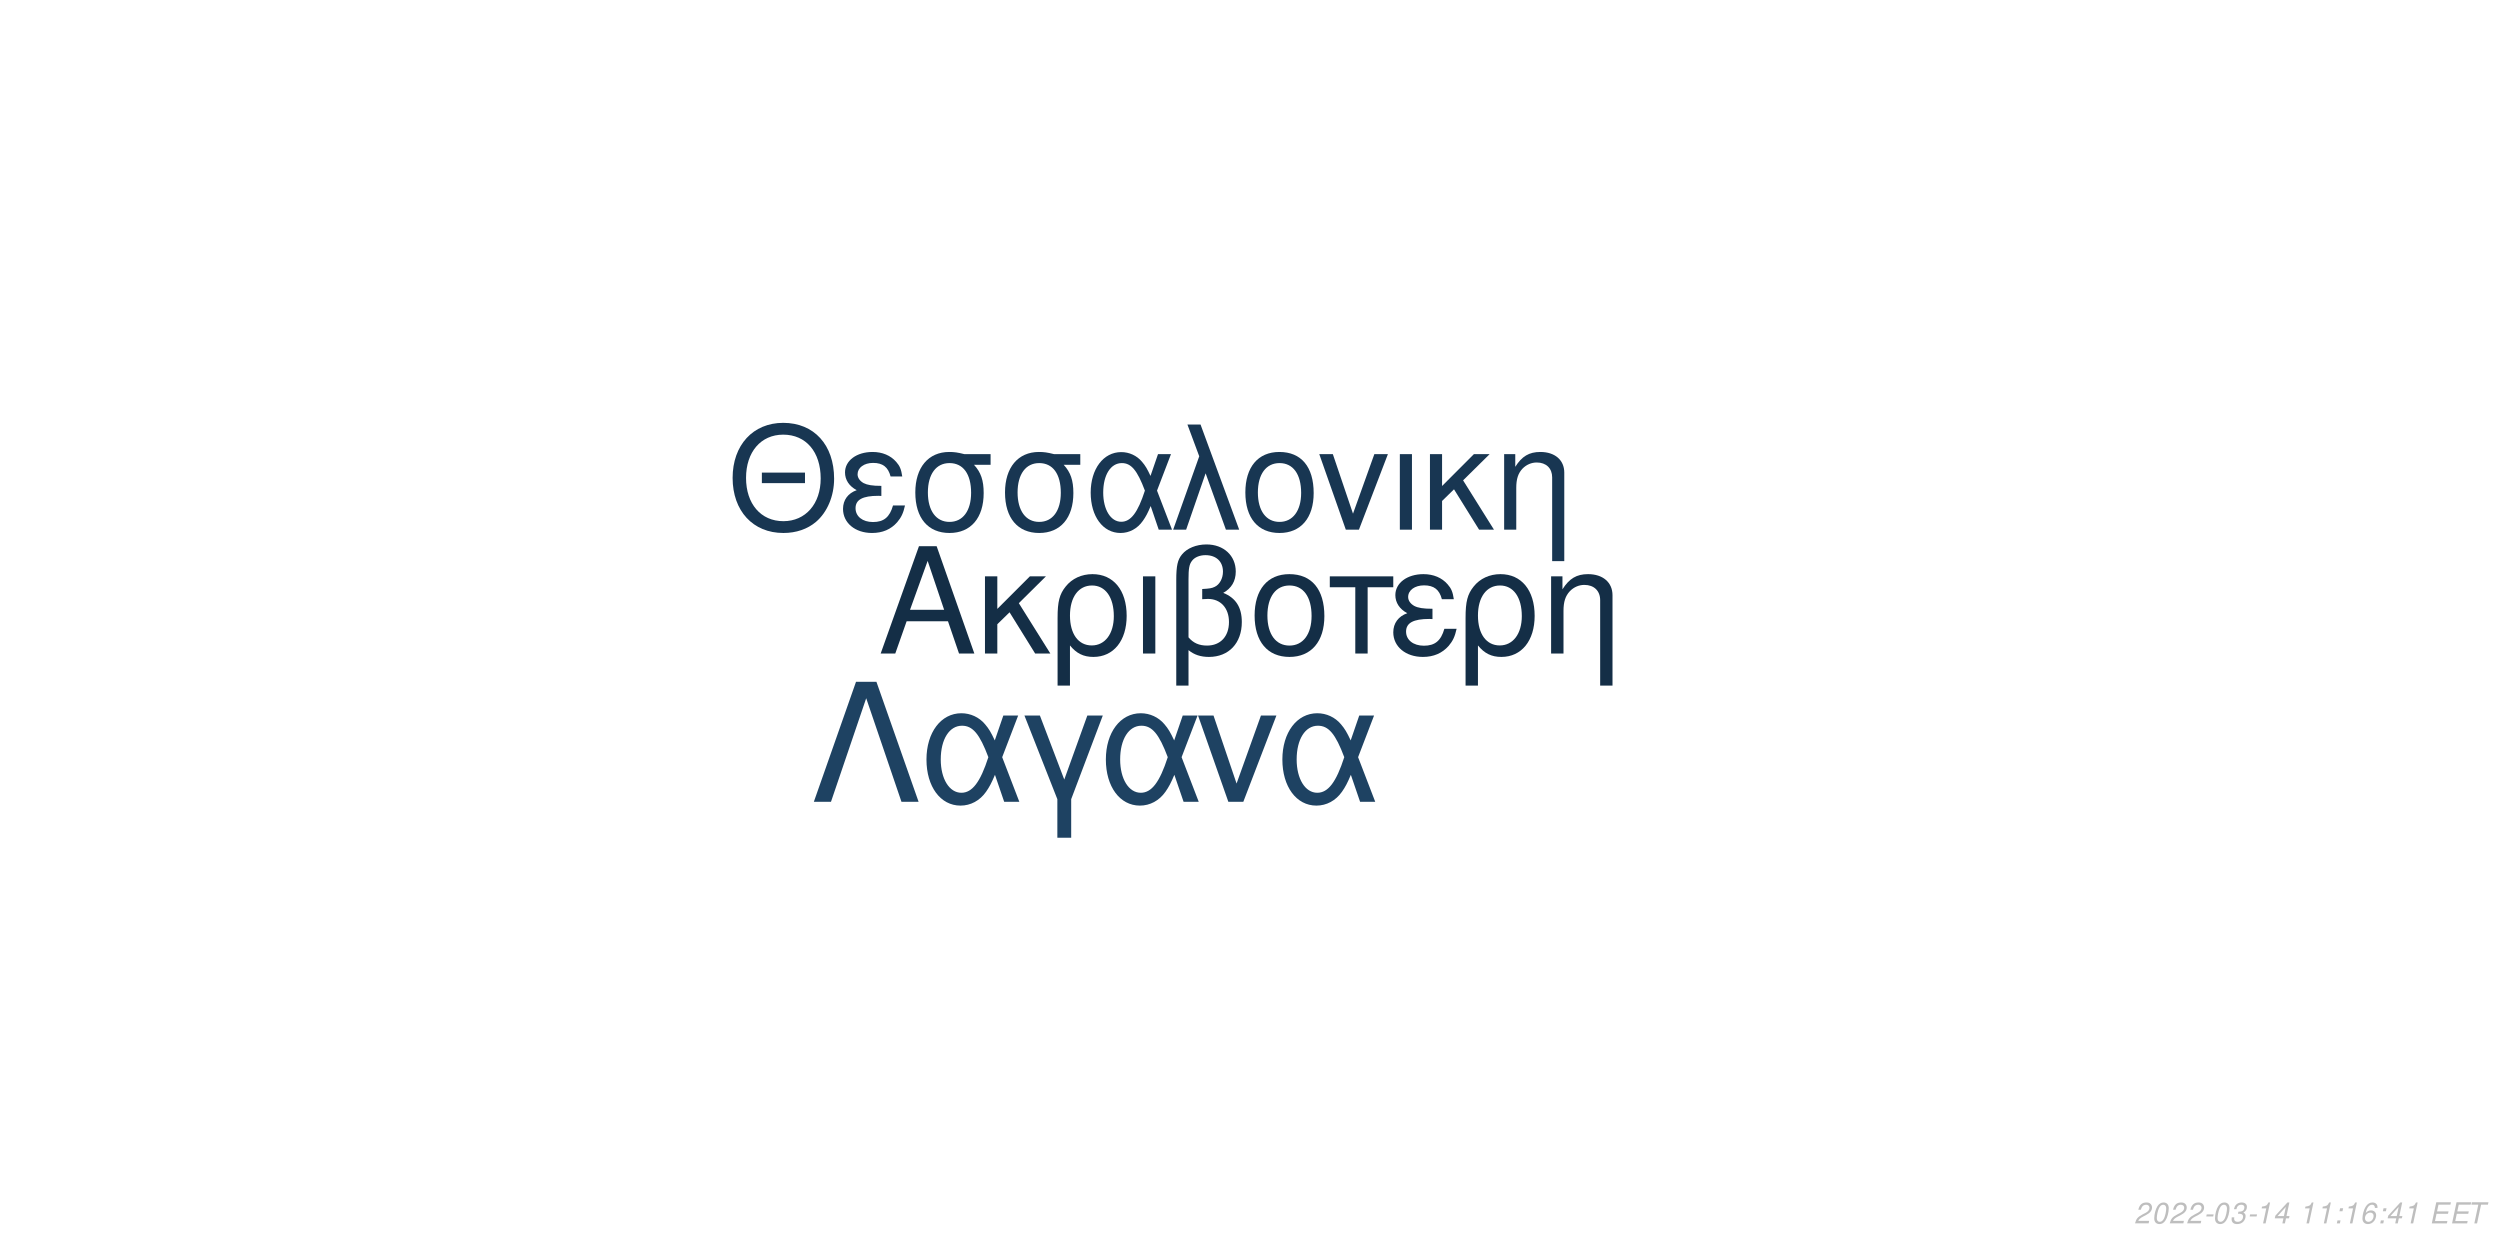
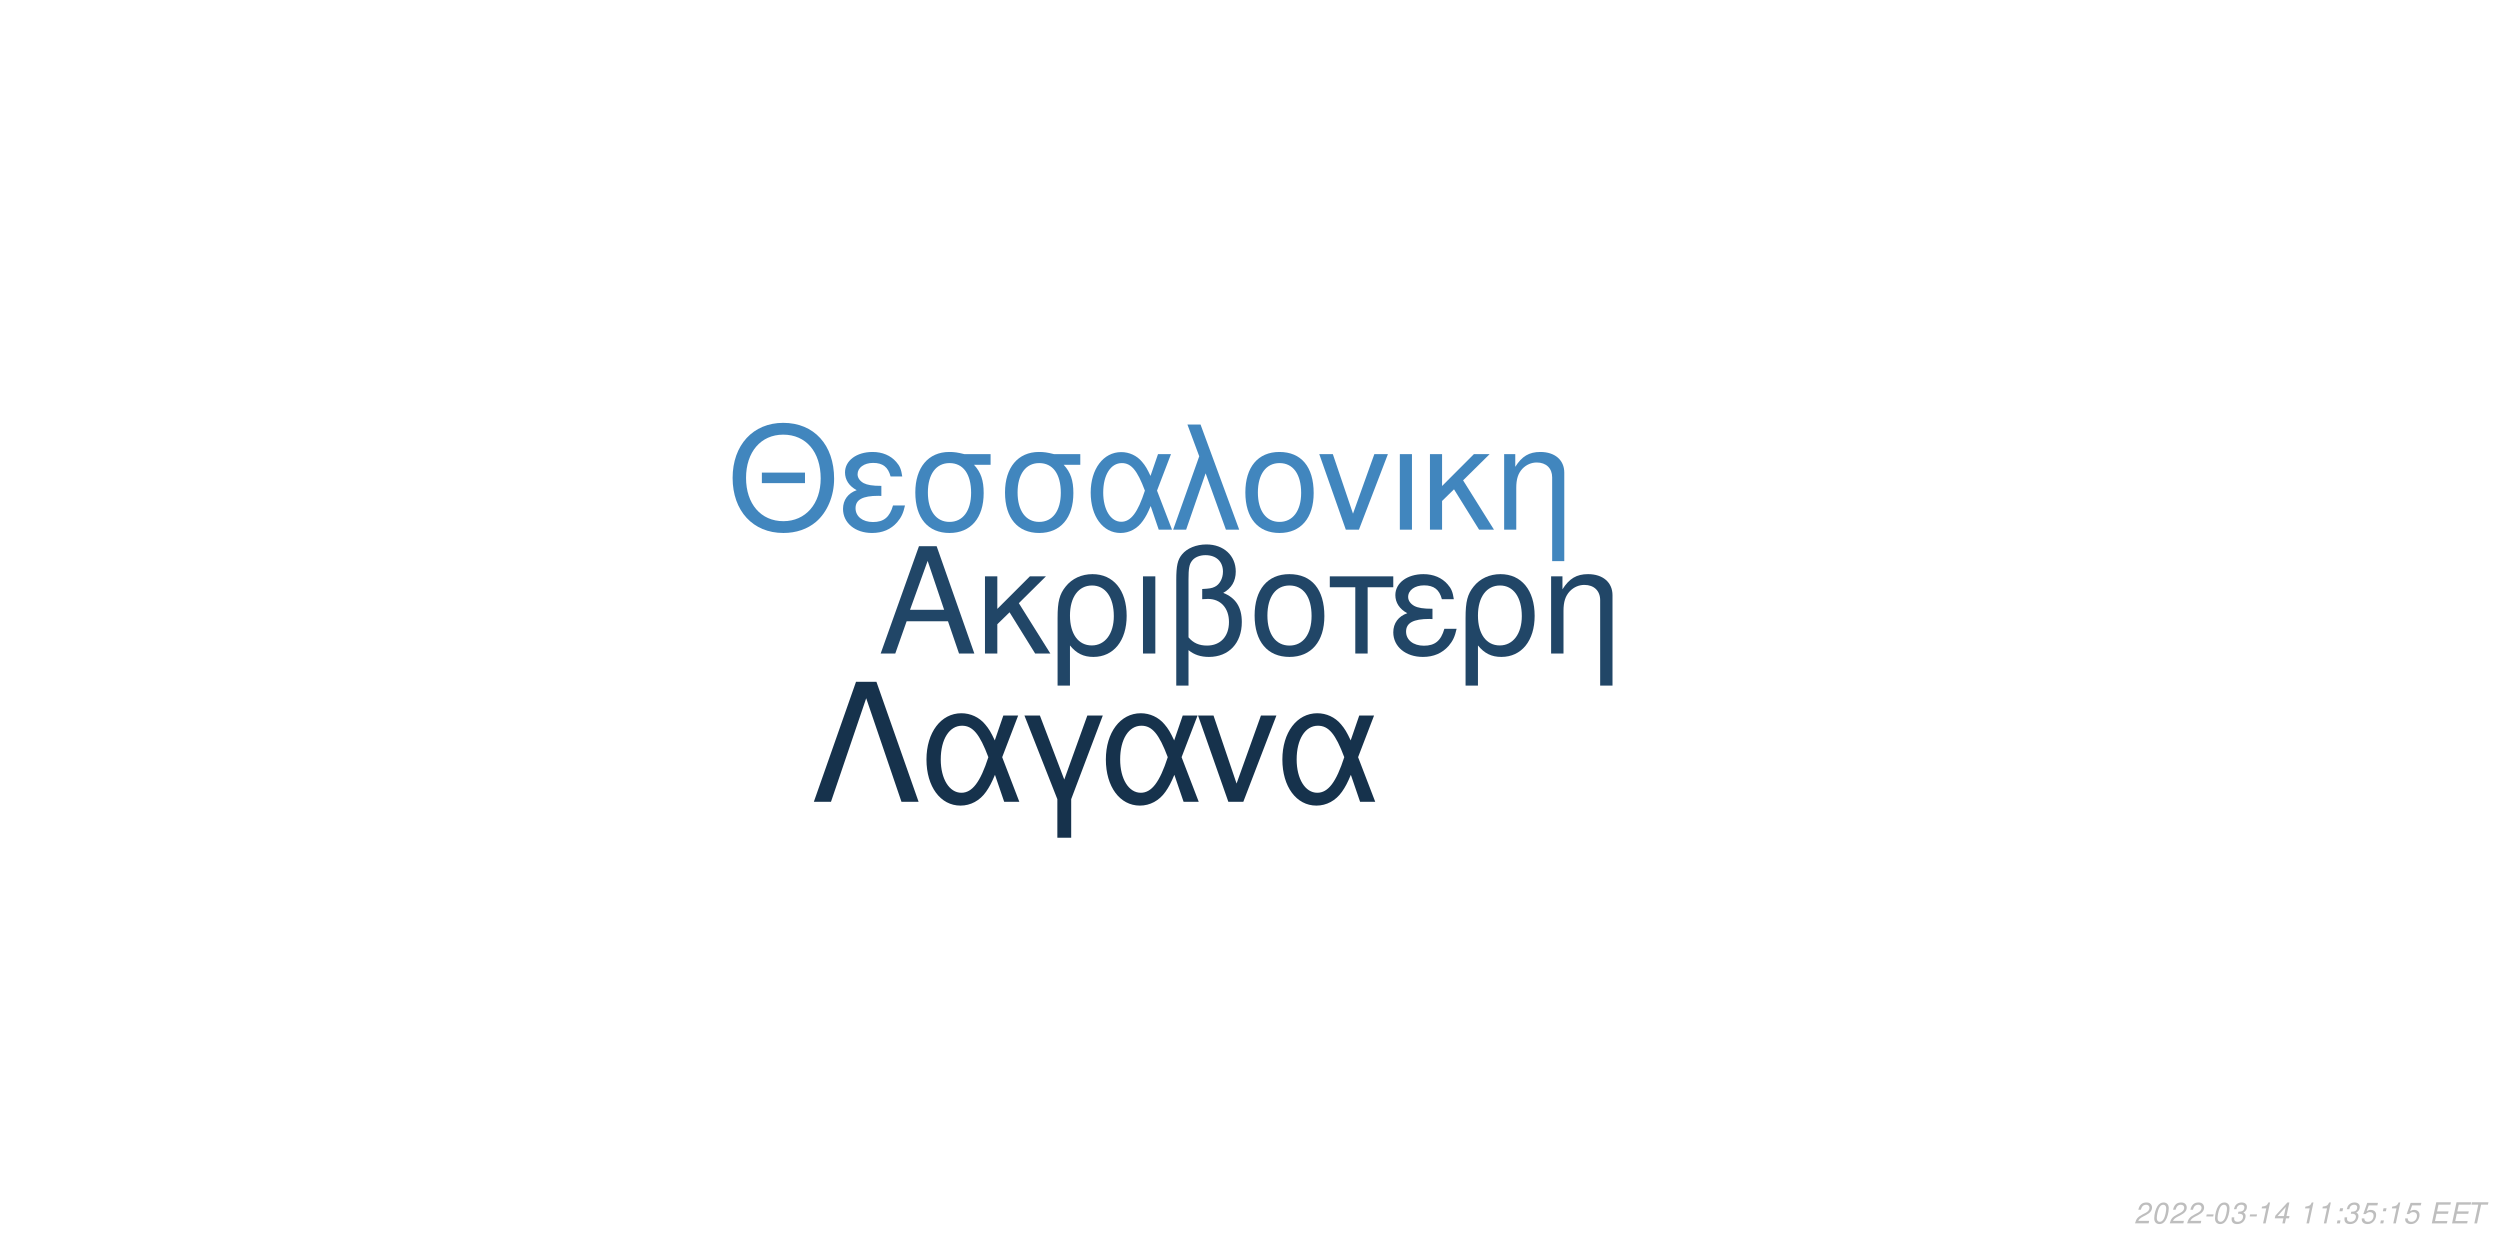
<svg xmlns="http://www.w3.org/2000/svg" xmlns:xlink="http://www.w3.org/1999/xlink" width="864pt" height="432pt" viewBox="0 0 864 432" version="1.1">
  <defs>
    <g>
      <symbol overflow="visible" id="glyph0-0">
        <path style="stroke:none;" d="" />
      </symbol>
      <symbol overflow="visible" id="glyph0-1">
        <path style="stroke:none;" d="M 24.125 -11.141 L 27.938 0 L 33.234 0 L 20.203 -37.094 L 14.094 -37.094 L 0.859 0 L 5.906 0 L 9.828 -11.141 Z M 22.797 -15.109 L 11 -15.109 L 17.094 -32.016 Z M 22.797 -15.109 " />
      </symbol>
      <symbol overflow="visible" id="glyph0-2">
        <path style="stroke:none;" d="M 7.172 -15.422 L 7.172 -26.672 L 2.906 -26.672 L 2.906 0 L 7.172 0 L 7.172 -10.125 L 11.406 -14.25 L 20.25 0 L 25.5 0 L 14.609 -17.406 L 23.969 -26.672 L 18.422 -26.672 Z M 7.172 -15.422 " />
      </symbol>
      <symbol overflow="visible" id="glyph0-3">
        <path style="stroke:none;" d="M 3 11.094 L 7.281 11.094 L 7.281 -2.797 C 9.516 -0.047 11.953 1.172 15.375 1.172 C 22.344 1.172 26.875 -4.422 26.875 -13.031 C 26.875 -21.891 22.297 -27.438 15.062 -27.438 C 11.297 -27.438 7.984 -25.906 5.797 -23.156 C 3.672 -20.516 3 -17.969 3 -12.359 Z M 14.906 -23.516 C 19.547 -23.516 22.438 -19.438 22.438 -12.922 C 22.438 -6.812 19.391 -2.797 14.812 -2.797 C 10.172 -2.797 7.281 -6.766 7.281 -13.125 C 7.281 -19.484 10.234 -23.516 14.906 -23.516 Z M 14.906 -23.516 " />
      </symbol>
      <symbol overflow="visible" id="glyph0-4">
        <path style="stroke:none;" d="M 3.516 0 L 7.781 0 L 7.781 -26.672 L 3.516 -26.672 Z M 3.516 0 " />
      </symbol>
      <symbol overflow="visible" id="glyph0-5">
        <path style="stroke:none;" d="M 4.016 11.094 L 8.25 11.094 L 8.25 -1.172 C 10.172 0.406 12.422 1.172 15.312 1.172 C 22.188 1.172 26.672 -3.609 26.672 -10.891 C 26.672 -15.984 24.578 -19.234 20.25 -20.969 C 23.109 -22.547 24.578 -25.031 24.578 -28.344 C 24.578 -33.844 20.406 -37.703 14.453 -37.703 C 10.938 -37.703 7.734 -36.391 6 -34.25 C 4.484 -32.422 4.016 -30.328 4.016 -25.391 Z M 8.25 -25.656 C 8.25 -29.359 8.5 -30.844 9.469 -32.062 C 10.375 -33.281 12.156 -34 14.094 -34 C 17.812 -34 20.156 -31.812 20.156 -28.297 C 20.156 -25.953 18.984 -23.812 17.297 -23.047 C 16.281 -22.547 15.469 -22.438 12.984 -22.297 L 12.984 -18.781 C 13.734 -18.828 14.344 -18.875 14.969 -18.875 C 19.344 -18.875 22.234 -15.719 22.234 -10.891 C 22.234 -5.906 19.281 -2.75 14.656 -2.75 C 11.953 -2.75 9.922 -3.609 8.25 -5.594 Z M 8.25 -25.656 " />
      </symbol>
      <symbol overflow="visible" id="glyph0-6">
        <path style="stroke:none;" d="M 14.094 -27.438 C 6.562 -27.438 2.094 -22.094 2.094 -13.125 C 2.094 -4.125 6.562 1.172 14.141 1.172 C 21.672 1.172 26.203 -4.172 26.203 -12.922 C 26.203 -22.188 21.828 -27.438 14.094 -27.438 Z M 14.141 -23.516 C 18.938 -23.516 21.781 -19.594 21.781 -12.984 C 21.781 -6.672 18.828 -2.75 14.141 -2.75 C 9.422 -2.75 6.516 -6.672 6.516 -13.125 C 6.516 -19.594 9.422 -23.516 14.141 -23.516 Z M 14.141 -23.516 " />
      </symbol>
      <symbol overflow="visible" id="glyph0-7">
        <path style="stroke:none;" d="M 7.891 0 L 12.156 0 L 12.156 -22.906 L 21.016 -22.906 L 21.016 -26.672 L -0.922 -26.672 L -0.922 -22.906 L 7.891 -22.906 Z M 7.891 0 " />
      </symbol>
      <symbol overflow="visible" id="glyph0-8">
        <path style="stroke:none;" d="M 14.562 -15.469 C 11.344 -15.469 9.562 -15.781 8.297 -16.438 C 6.922 -17.203 6.156 -18.328 6.156 -19.547 C 6.156 -21.891 8.453 -23.562 11.656 -23.562 C 15.062 -23.562 16.953 -22.094 17.812 -18.781 L 21.938 -18.781 C 21.578 -21.266 21.062 -22.5 19.797 -23.922 C 17.812 -26.203 14.906 -27.438 11.453 -27.438 C 5.797 -27.438 1.734 -24.375 1.734 -20.203 C 1.734 -17.609 3.156 -15.375 5.859 -13.938 C 2.797 -12.875 1.016 -10.484 1.016 -7.328 C 1.016 -2.391 5.297 1.172 11.25 1.172 C 14.969 1.172 17.906 -0.109 20.156 -2.641 C 21.578 -4.328 22.297 -5.797 22.906 -8.547 L 18.672 -8.547 C 17.5 -4.422 15.422 -2.703 11.609 -2.703 C 7.938 -2.703 5.438 -4.688 5.438 -7.578 C 5.438 -10.578 7.938 -11.953 13.484 -11.953 C 13.641 -11.953 14.094 -11.953 14.562 -11.906 Z M 14.562 -15.469 " />
      </symbol>
      <symbol overflow="visible" id="glyph0-9">
        <path style="stroke:none;" d="M 3.562 -26.672 L 3.562 0 L 7.844 0 L 7.844 -14.703 C 7.844 -17.906 8.5 -19.891 10.031 -21.531 C 11.406 -22.953 13.188 -23.719 15.062 -23.719 C 18.375 -23.719 20.516 -21.672 20.516 -18.469 L 20.516 11.094 L 24.781 11.094 L 24.781 -20.156 C 24.781 -24.578 21.469 -27.438 16.328 -27.438 C 12.359 -27.438 9.828 -25.906 7.484 -22.188 L 7.484 -26.672 Z M 3.562 -26.672 " />
      </symbol>
      <symbol overflow="visible" id="glyph1-0">
        <path style="stroke:none;" d="" />
      </symbol>
      <symbol overflow="visible" id="glyph1-1">
        <path style="stroke:none;" d="M 26.859 -19.734 L 11.953 -19.734 L 11.953 -16.094 L 26.859 -16.094 Z M 19.328 -36.922 C 8.922 -36.922 1.844 -29.25 1.844 -17.891 C 1.844 -6.484 8.875 1.141 19.391 1.141 C 23.812 1.141 27.703 -0.203 30.641 -2.688 C 34.578 -6.031 36.922 -11.656 36.922 -17.594 C 36.922 -29.297 30 -36.922 19.328 -36.922 Z M 19.328 -32.844 C 27.203 -32.844 32.281 -26.906 32.281 -17.688 C 32.281 -8.922 27.062 -2.938 19.391 -2.938 C 11.609 -2.938 6.484 -8.922 6.484 -17.891 C 6.484 -26.859 11.609 -32.844 19.328 -32.844 Z M 19.328 -32.844 " />
      </symbol>
      <symbol overflow="visible" id="glyph1-2">
        <path style="stroke:none;" d="M 14.25 -15.141 C 11.109 -15.141 9.375 -15.453 8.125 -16.094 C 6.781 -16.844 6.031 -17.938 6.031 -19.141 C 6.031 -21.422 8.266 -23.078 11.406 -23.078 C 14.75 -23.078 16.594 -21.625 17.438 -18.391 L 21.469 -18.391 C 21.125 -20.828 20.625 -22.031 19.391 -23.422 C 17.438 -25.656 14.594 -26.859 11.219 -26.859 C 5.688 -26.859 1.688 -23.875 1.688 -19.781 C 1.688 -17.234 3.094 -15.047 5.734 -13.656 C 2.734 -12.609 1 -10.266 1 -7.172 C 1 -2.344 5.188 1.141 11.016 1.141 C 14.656 1.141 17.547 -0.094 19.734 -2.594 C 21.125 -4.234 21.828 -5.688 22.422 -8.375 L 18.281 -8.375 C 17.141 -4.328 15.094 -2.641 11.359 -2.641 C 7.766 -2.641 5.328 -4.578 5.328 -7.422 C 5.328 -10.359 7.766 -11.703 13.203 -11.703 C 13.359 -11.703 13.797 -11.703 14.25 -11.656 Z M 14.25 -15.141 " />
      </symbol>
      <symbol overflow="visible" id="glyph1-3">
        <path style="stroke:none;" d="M 29 -26.109 L 19.938 -26.109 C 17.594 -26.703 16.438 -26.859 14.703 -26.859 C 7.469 -26.859 2.984 -21.469 2.984 -12.859 C 2.984 -4.031 7.375 1.141 14.797 1.141 C 22.172 1.141 26.609 -4.078 26.609 -12.656 C 26.609 -17.047 25.656 -19.828 23.266 -22.422 L 29 -22.422 Z M 14.797 -23.016 C 19.531 -23.016 22.266 -19.234 22.266 -12.75 C 22.266 -6.531 19.438 -2.688 14.797 -2.688 C 10.172 -2.688 7.328 -6.531 7.328 -12.859 C 7.328 -19.188 10.172 -23.016 14.797 -23.016 Z M 14.797 -23.016 " />
      </symbol>
      <symbol overflow="visible" id="glyph1-4">
        <path style="stroke:none;" d="M 29.344 -26.109 L 24.859 -26.109 L 22.266 -18.578 C 21.125 -21.031 20.484 -22.125 19.328 -23.469 C 17.547 -25.609 14.906 -26.812 12.156 -26.812 C 5.984 -26.812 1.594 -20.984 1.594 -12.812 C 1.594 -4.578 5.828 1.141 11.906 1.141 C 14.953 1.141 17.734 -0.344 19.625 -3.047 C 20.672 -4.531 21.281 -5.688 22.328 -8.172 L 25.109 0 L 29.703 0 L 24.516 -13.5 Z M 20.328 -13.5 C 17.891 -5.922 15.453 -2.734 12.156 -2.734 C 8.516 -2.734 5.922 -6.922 5.922 -12.812 C 5.922 -18.938 8.516 -23.016 12.359 -23.016 C 15.594 -23.016 17.688 -20.531 20.328 -13.5 Z M 20.328 -13.5 " />
      </symbol>
      <symbol overflow="visible" id="glyph1-5">
        <path style="stroke:none;" d="M 1.094 0 L 5.578 0 L 12.312 -19.484 L 19.328 0 L 23.922 0 L 10.562 -36.328 L 6.031 -36.328 L 10.109 -25.359 Z M 1.094 0 " />
      </symbol>
      <symbol overflow="visible" id="glyph1-6">
        <path style="stroke:none;" d="M 13.797 -26.859 C 6.422 -26.859 2.047 -21.625 2.047 -12.859 C 2.047 -4.031 6.422 1.141 13.859 1.141 C 21.234 1.141 25.656 -4.078 25.656 -12.656 C 25.656 -21.719 21.375 -26.859 13.797 -26.859 Z M 13.859 -23.016 C 18.531 -23.016 21.328 -19.188 21.328 -12.703 C 21.328 -6.531 18.438 -2.688 13.859 -2.688 C 9.219 -2.688 6.375 -6.531 6.375 -12.859 C 6.375 -19.188 9.219 -23.016 13.859 -23.016 Z M 13.859 -23.016 " />
      </symbol>
      <symbol overflow="visible" id="glyph1-7">
        <path style="stroke:none;" d="M 14.297 0 L 24.312 -26.109 L 19.625 -26.109 L 12.25 -5.531 L 5.281 -26.109 L 0.594 -26.109 L 9.766 0 Z M 14.297 0 " />
      </symbol>
      <symbol overflow="visible" id="glyph1-8">
        <path style="stroke:none;" d="M 3.438 0 L 7.625 0 L 7.625 -26.109 L 3.438 -26.109 Z M 3.438 0 " />
      </symbol>
      <symbol overflow="visible" id="glyph1-9">
        <path style="stroke:none;" d="M 7.031 -15.094 L 7.031 -26.109 L 2.844 -26.109 L 2.844 0 L 7.031 0 L 7.031 -9.922 L 11.156 -13.953 L 19.828 0 L 24.969 0 L 14.297 -17.047 L 23.469 -26.109 L 18.031 -26.109 Z M 7.031 -15.094 " />
      </symbol>
      <symbol overflow="visible" id="glyph1-10">
        <path style="stroke:none;" d="M 3.484 -26.109 L 3.484 0 L 7.672 0 L 7.672 -14.406 C 7.672 -17.547 8.328 -19.484 9.812 -21.078 C 11.156 -22.469 12.906 -23.219 14.75 -23.219 C 17.984 -23.219 20.078 -21.234 20.078 -18.094 L 20.078 10.859 L 24.266 10.859 L 24.266 -19.734 C 24.266 -24.062 21.031 -26.859 16 -26.859 C 12.109 -26.859 9.609 -25.359 7.328 -21.719 L 7.328 -26.109 Z M 3.484 -26.109 " />
      </symbol>
      <symbol overflow="visible" id="glyph2-0">
        <path style="stroke:none;" d="" />
      </symbol>
      <symbol overflow="visible" id="glyph2-1">
        <path style="stroke:none;" d="M 22.531 -41.484 L 15.484 -41.484 L 0.906 0 L 6.828 0 L 19 -35.797 L 31.188 0 L 37.109 0 Z M 22.531 -41.484 " />
      </symbol>
      <symbol overflow="visible" id="glyph2-2">
        <path style="stroke:none;" d="M 33.516 -29.812 L 28.391 -29.812 L 25.438 -21.219 C 24.125 -24.016 23.391 -25.266 22.078 -26.797 C 20.031 -29.25 17.016 -30.609 13.891 -30.609 C 6.828 -30.609 1.828 -23.953 1.828 -14.625 C 1.828 -5.234 6.656 1.312 13.594 1.312 C 17.078 1.312 20.266 -0.391 22.422 -3.469 C 23.609 -5.172 24.297 -6.484 25.5 -9.328 L 28.688 0 L 33.922 0 L 28 -15.422 Z M 23.219 -15.422 C 20.422 -6.766 17.641 -3.125 13.891 -3.125 C 9.734 -3.125 6.766 -7.906 6.766 -14.625 C 6.766 -21.625 9.734 -26.297 14.109 -26.297 C 17.812 -26.297 20.203 -23.453 23.219 -15.422 Z M 23.219 -15.422 " />
      </symbol>
      <symbol overflow="visible" id="glyph2-3">
        <path style="stroke:none;" d="M 12.062 12.406 L 16.844 12.406 L 16.844 -0.906 L 27.766 -29.812 L 22.422 -29.812 L 14.453 -7.688 L 6.031 -29.812 L 0.688 -29.812 L 12.062 -0.906 Z M 12.062 12.406 " />
      </symbol>
      <symbol overflow="visible" id="glyph2-4">
        <path style="stroke:none;" d="M 16.328 0 L 27.766 -29.812 L 22.422 -29.812 L 14 -6.312 L 6.031 -29.812 L 0.688 -29.812 L 11.156 0 Z M 16.328 0 " />
      </symbol>
      <symbol overflow="visible" id="glyph3-0">
        <path style="stroke:none;" d="" />
      </symbol>
      <symbol overflow="visible" id="glyph3-1">
        <path style="stroke:none;" d="M 5.234 -0.875 L 1.469 -0.875 C 1.641 -1.375 2.203 -1.891 3.109 -2.344 L 4.234 -2.938 C 5.562 -3.625 6.219 -4.469 6.219 -5.484 C 6.219 -5.938 6.062 -6.359 5.797 -6.656 C 5.469 -7.047 4.984 -7.234 4.312 -7.234 C 2.766 -7.234 1.891 -6.453 1.484 -4.734 L 2.375 -4.734 C 2.484 -5.188 2.609 -5.484 2.797 -5.75 C 3.094 -6.203 3.609 -6.453 4.188 -6.453 C 4.891 -6.453 5.344 -6.031 5.344 -5.375 C 5.344 -4.703 4.859 -4.094 4.016 -3.656 L 2.984 -3.125 C 1.234 -2.188 0.797 -1.656 0.344 -0.016 L 5.047 -0.016 Z M 5.234 -0.875 " />
      </symbol>
      <symbol overflow="visible" id="glyph3-2">
        <path style="stroke:none;" d="M 4.203 -7.234 C 3.375 -7.234 2.688 -6.812 2.125 -5.984 C 1.484 -5.047 0.984 -3.188 0.984 -1.734 C 0.984 -1.109 1.172 -0.562 1.484 -0.266 C 1.797 0.047 2.281 0.234 2.766 0.234 C 3.625 0.234 4.281 -0.156 4.859 -1.016 C 5.516 -1.953 6 -3.797 6 -5.266 C 6 -6.5 5.328 -7.234 4.203 -7.234 Z M 4.094 -6.453 C 4.734 -6.453 5.125 -5.984 5.125 -5.156 C 5.125 -4.203 4.781 -2.625 4.406 -1.812 C 3.984 -0.938 3.516 -0.547 2.875 -0.547 C 2.25 -0.547 1.875 -1.031 1.875 -1.828 C 1.875 -2.797 2.203 -4.344 2.594 -5.203 C 2.984 -6.047 3.453 -6.453 4.094 -6.453 Z M 4.094 -6.453 " />
      </symbol>
      <symbol overflow="visible" id="glyph3-3">
        <path style="stroke:none;" d="M 3.516 -3.125 L 1.125 -3.125 L 0.969 -2.406 L 3.359 -2.406 Z M 3.516 -3.125 " />
      </symbol>
      <symbol overflow="visible" id="glyph3-4">
        <path style="stroke:none;" d="M 2.922 -3.312 C 3.125 -3.344 3.234 -3.344 3.375 -3.344 C 4.203 -3.344 4.688 -3 4.688 -2.406 C 4.688 -1.312 3.906 -0.547 2.781 -0.547 C 2.047 -0.547 1.594 -0.938 1.594 -1.562 C 1.594 -1.719 1.609 -1.844 1.656 -2.094 L 0.766 -2.094 C 0.734 -1.797 0.719 -1.641 0.719 -1.469 C 0.719 -0.375 1.406 0.234 2.641 0.234 C 3.547 0.234 4.297 -0.078 4.812 -0.656 C 5.266 -1.156 5.562 -1.875 5.562 -2.547 C 5.562 -3.125 5.344 -3.453 4.797 -3.734 C 5.641 -4.234 6.016 -4.844 6.016 -5.734 C 6.016 -6.656 5.312 -7.234 4.203 -7.234 C 3.375 -7.234 2.672 -6.938 2.188 -6.375 C 1.891 -6.031 1.703 -5.641 1.516 -4.906 L 2.391 -4.906 C 2.5 -5.359 2.594 -5.594 2.734 -5.812 C 3.047 -6.234 3.516 -6.453 4.078 -6.453 C 4.734 -6.453 5.141 -6.125 5.141 -5.578 C 5.141 -5.188 5.016 -4.797 4.797 -4.547 C 4.516 -4.234 4 -4.062 3.266 -4.062 L 3.078 -4.062 Z M 2.922 -3.312 " />
      </symbol>
      <symbol overflow="visible" id="glyph3-5">
        <path style="stroke:none;" d="M 3.703 -5.188 L 2.594 0 L 3.469 0 L 5.016 -7.234 L 4.438 -7.234 C 3.906 -6.156 3.688 -6.016 2.234 -5.812 L 2.109 -5.188 Z M 3.703 -5.188 " />
      </symbol>
      <symbol overflow="visible" id="glyph3-6">
        <path style="stroke:none;" d="M 3.625 -1.75 L 3.266 0 L 4.141 0 L 4.516 -1.75 L 5.562 -1.75 L 5.734 -2.531 L 4.688 -2.531 L 5.688 -7.234 L 5.016 -7.234 L 0.844 -2.672 L 0.641 -1.75 Z M 3.797 -2.531 L 1.594 -2.531 L 4.469 -5.703 Z M 3.797 -2.531 " />
      </symbol>
      <symbol overflow="visible" id="glyph3-7">
        <path style="stroke:none;" d="" />
      </symbol>
      <symbol overflow="visible" id="glyph3-8">
        <path style="stroke:none;" d="M 2.359 -1.031 L 1.312 -1.031 L 1.094 0 L 2.141 0 Z M 3.266 -5.234 L 2.219 -5.234 L 2 -4.203 L 3.047 -4.203 Z M 3.266 -5.234 " />
      </symbol>
      <symbol overflow="visible" id="glyph3-9">
-         <path style="stroke:none;" d="M 6.125 -5.344 L 6.141 -5.625 C 6.141 -6.609 5.453 -7.234 4.391 -7.234 C 3.438 -7.234 2.641 -6.719 2.016 -5.703 C 1.422 -4.781 0.938 -2.953 0.938 -1.688 C 0.938 -0.516 1.688 0.234 2.859 0.234 C 3.703 0.234 4.438 -0.156 5 -0.875 C 5.406 -1.422 5.672 -2.156 5.672 -2.766 C 5.672 -3.812 4.969 -4.5 3.906 -4.5 C 3.234 -4.5 2.672 -4.234 2.094 -3.625 C 2.406 -5.375 3.234 -6.453 4.25 -6.453 C 4.703 -6.453 5.062 -6.234 5.172 -5.844 C 5.203 -5.719 5.234 -5.578 5.25 -5.344 Z M 3.656 -3.734 C 4.344 -3.734 4.797 -3.281 4.797 -2.625 C 4.797 -1.469 3.984 -0.547 2.984 -0.547 C 2.297 -0.547 1.812 -1.047 1.812 -1.766 C 1.812 -2.859 2.625 -3.734 3.656 -3.734 Z M 3.656 -3.734 " />
+         <path style="stroke:none;" d="M 6.297 -7.094 L 2.594 -7.094 L 1.234 -3.234 L 2.047 -3.234 C 2.656 -3.766 2.938 -3.906 3.531 -3.906 C 4.328 -3.906 4.797 -3.453 4.797 -2.688 C 4.797 -1.438 3.969 -0.547 2.828 -0.547 C 2.031 -0.547 1.609 -0.938 1.578 -1.734 L 0.703 -1.734 L 0.703 -1.516 C 0.703 -0.938 0.844 -0.547 1.188 -0.266 C 1.562 0.062 2.078 0.234 2.703 0.234 C 3.656 0.234 4.391 -0.156 4.984 -0.922 C 5.422 -1.5 5.672 -2.234 5.672 -2.953 C 5.672 -4 4.938 -4.672 3.812 -4.672 C 3.328 -4.672 2.906 -4.547 2.406 -4.234 L 3.109 -6.219 L 6.109 -6.219 Z M 6.297 -7.094 " />
      </symbol>
      <symbol overflow="visible" id="glyph3-10">
        <path style="stroke:none;" d="M 2.547 -3.312 L 6.5 -3.312 L 6.688 -4.141 L 2.719 -4.141 L 3.219 -6.469 L 7.344 -6.469 L 7.516 -7.297 L 2.453 -7.297 L 0.906 0 L 6.125 0 L 6.297 -0.812 L 2.016 -0.812 Z M 2.547 -3.312 " />
      </symbol>
      <symbol overflow="visible" id="glyph3-11">
        <path style="stroke:none;" d="M 4.938 -6.469 L 7.312 -6.469 L 7.484 -7.297 L 1.75 -7.297 L 1.578 -6.469 L 3.984 -6.469 L 2.609 0 L 3.547 0 Z M 4.938 -6.469 " />
      </symbol>
    </g>
  </defs>
  <g id="surface1">
    <rect x="0" y="0" width="864" height="432" style="fill:rgb(100%,100%,100%);fill-opacity:1;stroke:none;" />
-     <g style="fill:rgb(7.843%,18.039%,27.451%);fill-opacity:1;">
+     <g style="fill:rgb(12.941%,27.451%,40.392%);fill-opacity:1;">
      <use xlink:href="#glyph0-1" x="303.5" y="225.861" />
      <use xlink:href="#glyph0-2" x="337.5" y="225.861" />
      <use xlink:href="#glyph0-3" x="362.5" y="225.861" />
      <use xlink:href="#glyph0-4" x="391.5" y="225.861" />
      <use xlink:href="#glyph0-5" x="402.5" y="225.861" />
      <use xlink:href="#glyph0-6" x="431.5" y="225.861" />
      <use xlink:href="#glyph0-7" x="460.5" y="225.861" />
      <use xlink:href="#glyph0-8" x="480.5" y="225.861" />
      <use xlink:href="#glyph0-3" x="503.5" y="225.861" />
      <use xlink:href="#glyph0-9" x="532.5" y="225.861" />
    </g>
-     <g style="fill:rgb(9.412%,21.176%,32.157%);fill-opacity:1;">
+     <g style="fill:rgb(25.49%,52.549%,74.51%);fill-opacity:1;">
      <use xlink:href="#glyph1-1" x="251.348" y="183.058" />
      <use xlink:href="#glyph1-2" x="290.348" y="183.058" />
      <use xlink:href="#glyph1-3" x="313.348" y="183.058" />
      <use xlink:href="#glyph1-3" x="344.348" y="183.058" />
      <use xlink:href="#glyph1-4" x="375.348" y="183.058" />
      <use xlink:href="#glyph1-5" x="404.348" y="183.058" />
      <use xlink:href="#glyph1-6" x="428.348" y="183.058" />
      <use xlink:href="#glyph1-7" x="455.348" y="183.058" />
      <use xlink:href="#glyph1-8" x="480.348" y="183.058" />
      <use xlink:href="#glyph1-9" x="491.348" y="183.058" />
      <use xlink:href="#glyph1-10" x="516.348" y="183.058" />
    </g>
-     <g style="fill:rgb(11.765%,25.882%,38.431%);fill-opacity:1;">
+     <g style="fill:rgb(8.627%,19.608%,29.804%);fill-opacity:1;">
      <use xlink:href="#glyph2-1" x="280.359" y="277.105" />
      <use xlink:href="#glyph2-2" x="318.359" y="277.105" />
      <use xlink:href="#glyph2-3" x="353.359" y="277.105" />
      <use xlink:href="#glyph2-2" x="380.359" y="277.105" />
      <use xlink:href="#glyph2-4" x="413.359" y="277.105" />
      <use xlink:href="#glyph2-2" x="441.359" y="277.105" />
    </g>
    <g style="fill:rgb(74.51%,74.51%,74.51%);fill-opacity:1;">
      <use xlink:href="#glyph3-1" x="737.52" y="422.81" />
      <use xlink:href="#glyph3-2" x="743.52" y="422.81" />
      <use xlink:href="#glyph3-1" x="749.52" y="422.81" />
      <use xlink:href="#glyph3-1" x="755.52" y="422.81" />
      <use xlink:href="#glyph3-3" x="761.52" y="422.81" />
      <use xlink:href="#glyph3-2" x="764.52" y="422.81" />
      <use xlink:href="#glyph3-4" x="770.52" y="422.81" />
      <use xlink:href="#glyph3-3" x="776.52" y="422.81" />
      <use xlink:href="#glyph3-5" x="779.52" y="422.81" />
      <use xlink:href="#glyph3-6" x="785.52" y="422.81" />
      <use xlink:href="#glyph3-7" x="791.52" y="422.81" />
      <use xlink:href="#glyph3-5" x="794.52" y="422.81" />
      <use xlink:href="#glyph3-5" x="800.52" y="422.81" />
      <use xlink:href="#glyph3-8" x="806.52" y="422.81" />
-       <use xlink:href="#glyph3-5" x="809.52" y="422.81" />
+       <use xlink:href="#glyph3-4" x="809.52" y="422.81" />
      <use xlink:href="#glyph3-9" x="815.52" y="422.81" />
      <use xlink:href="#glyph3-8" x="821.52" y="422.81" />
-       <use xlink:href="#glyph3-6" x="824.52" y="422.81" />
-       <use xlink:href="#glyph3-5" x="830.52" y="422.81" />
+       <use xlink:href="#glyph3-5" x="824.52" y="422.81" />
+       <use xlink:href="#glyph3-9" x="830.52" y="422.81" />
      <use xlink:href="#glyph3-7" x="836.52" y="422.81" />
      <use xlink:href="#glyph3-10" x="839.52" y="422.81" />
      <use xlink:href="#glyph3-10" x="846.52" y="422.81" />
      <use xlink:href="#glyph3-11" x="852.52" y="422.81" />
    </g>
  </g>
</svg>
